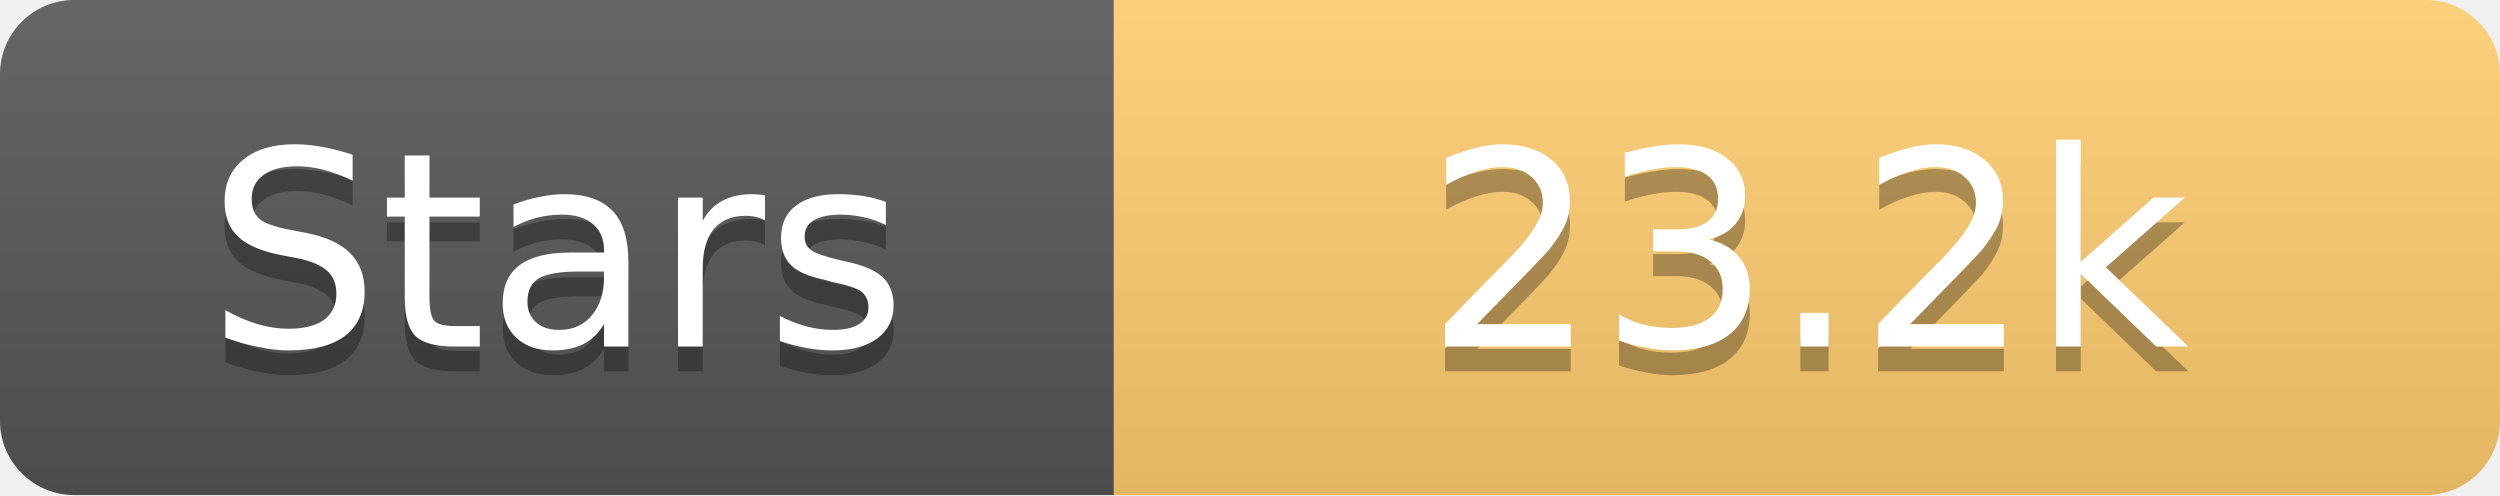
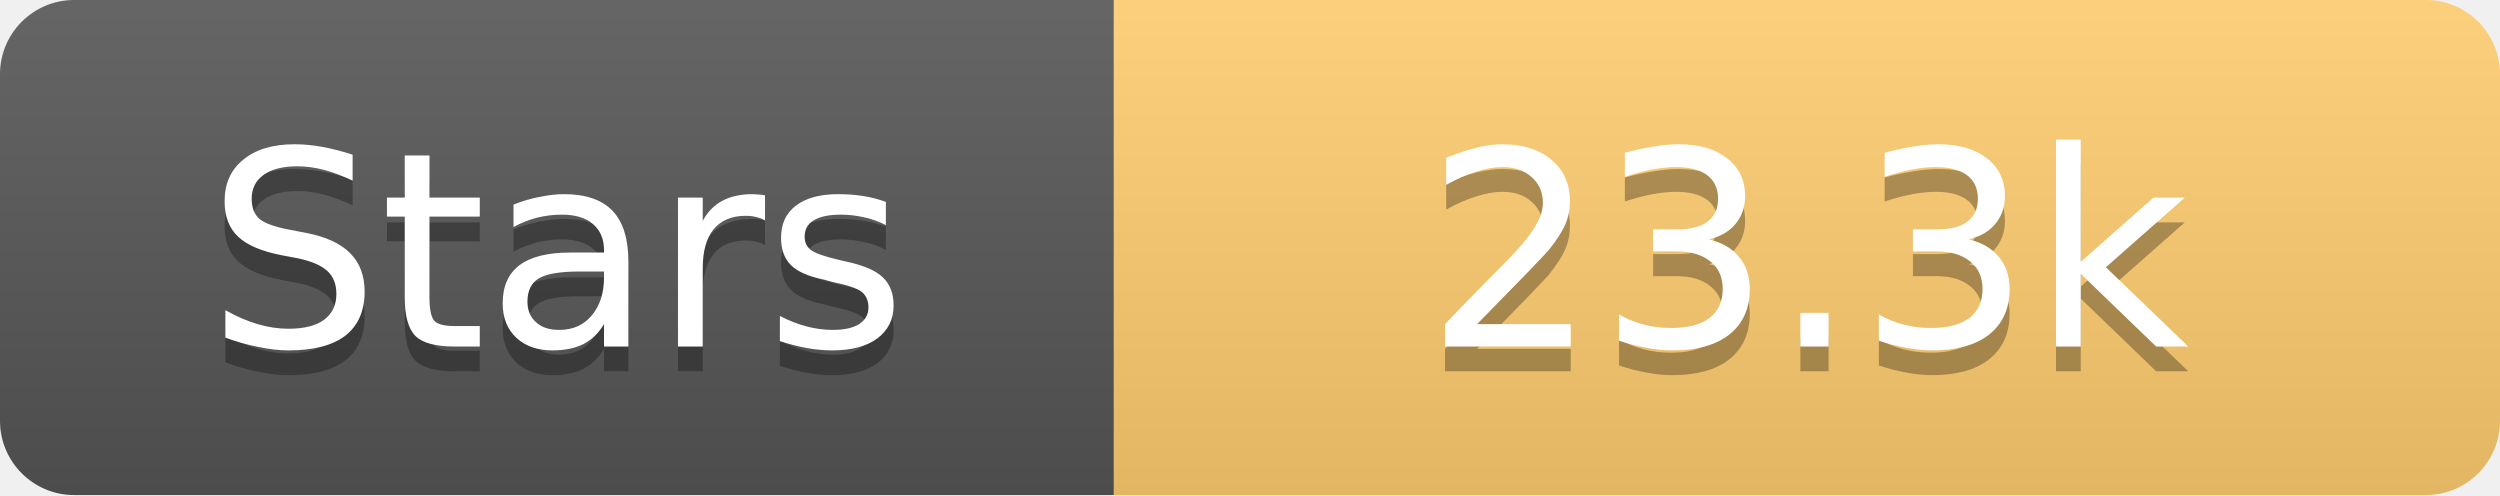
<svg xmlns="http://www.w3.org/2000/svg" width="101" height="20">
  <linearGradient id="s" x2="0" y2="100%">
    <stop offset="0" stop-color="#fff" stop-opacity=".1" />
    <stop offset="1" stop-opacity=".1" />
  </linearGradient>
  <clipPath id="r">
    <rect width="101" height="20" rx="3" fill="#fff" />
  </clipPath>
  <g clip-path="url(#r)">
    <rect width="45" height="20" fill="#555" />
    <rect x="45" width="56" height="20" fill="#fdcb6e" />
    <rect width="101" height="20" fill="url(#s)" />
  </g>
  <g fill="#fff" text-anchor="middle" font-family="Verdana,Geneva,DejaVu Sans,sans-serif" text-rendering="geometricPrecision" font-size="11">
    <text x="22.5" y="15" fill="#010101" fill-opacity=".3">Stars</text>
    <text x="22.5" y="14">Stars</text>
-     <text x="73.0" y="15" fill="#010101" fill-opacity=".3">23.2k</text>
-     <text x="73.0" y="14">23.2k</text>
+     <text x="73.0" y="15" fill="#010101" fill-opacity=".3">23.3k</text>
+     <text x="73.0" y="14">23.3k</text>
  </g>
</svg>
